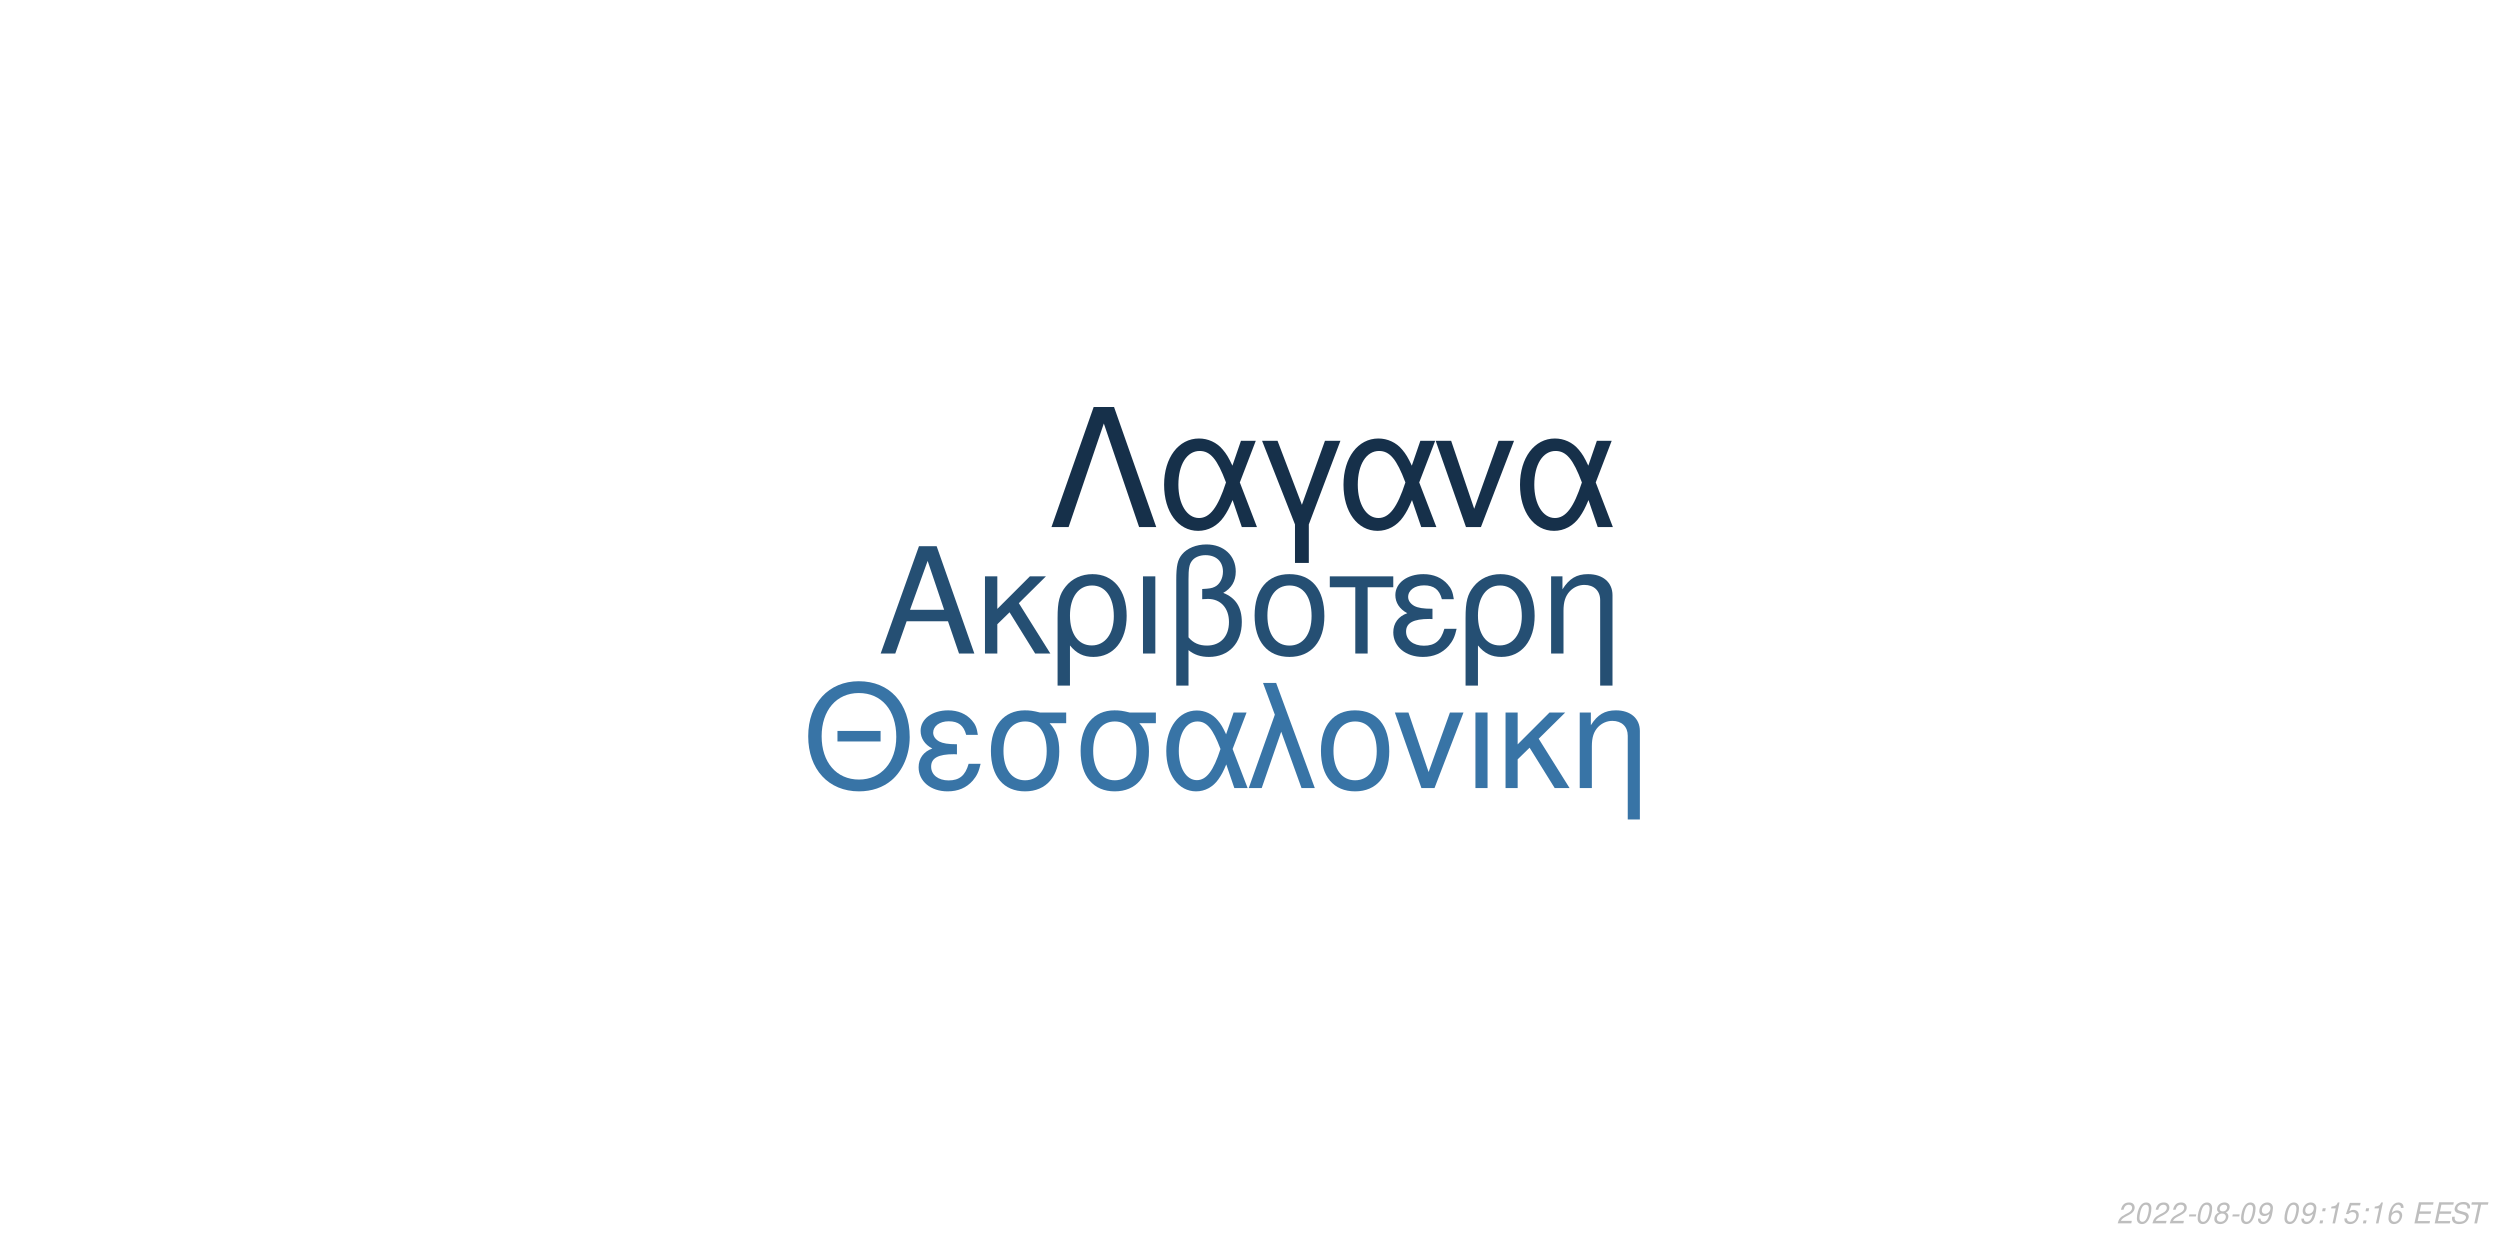
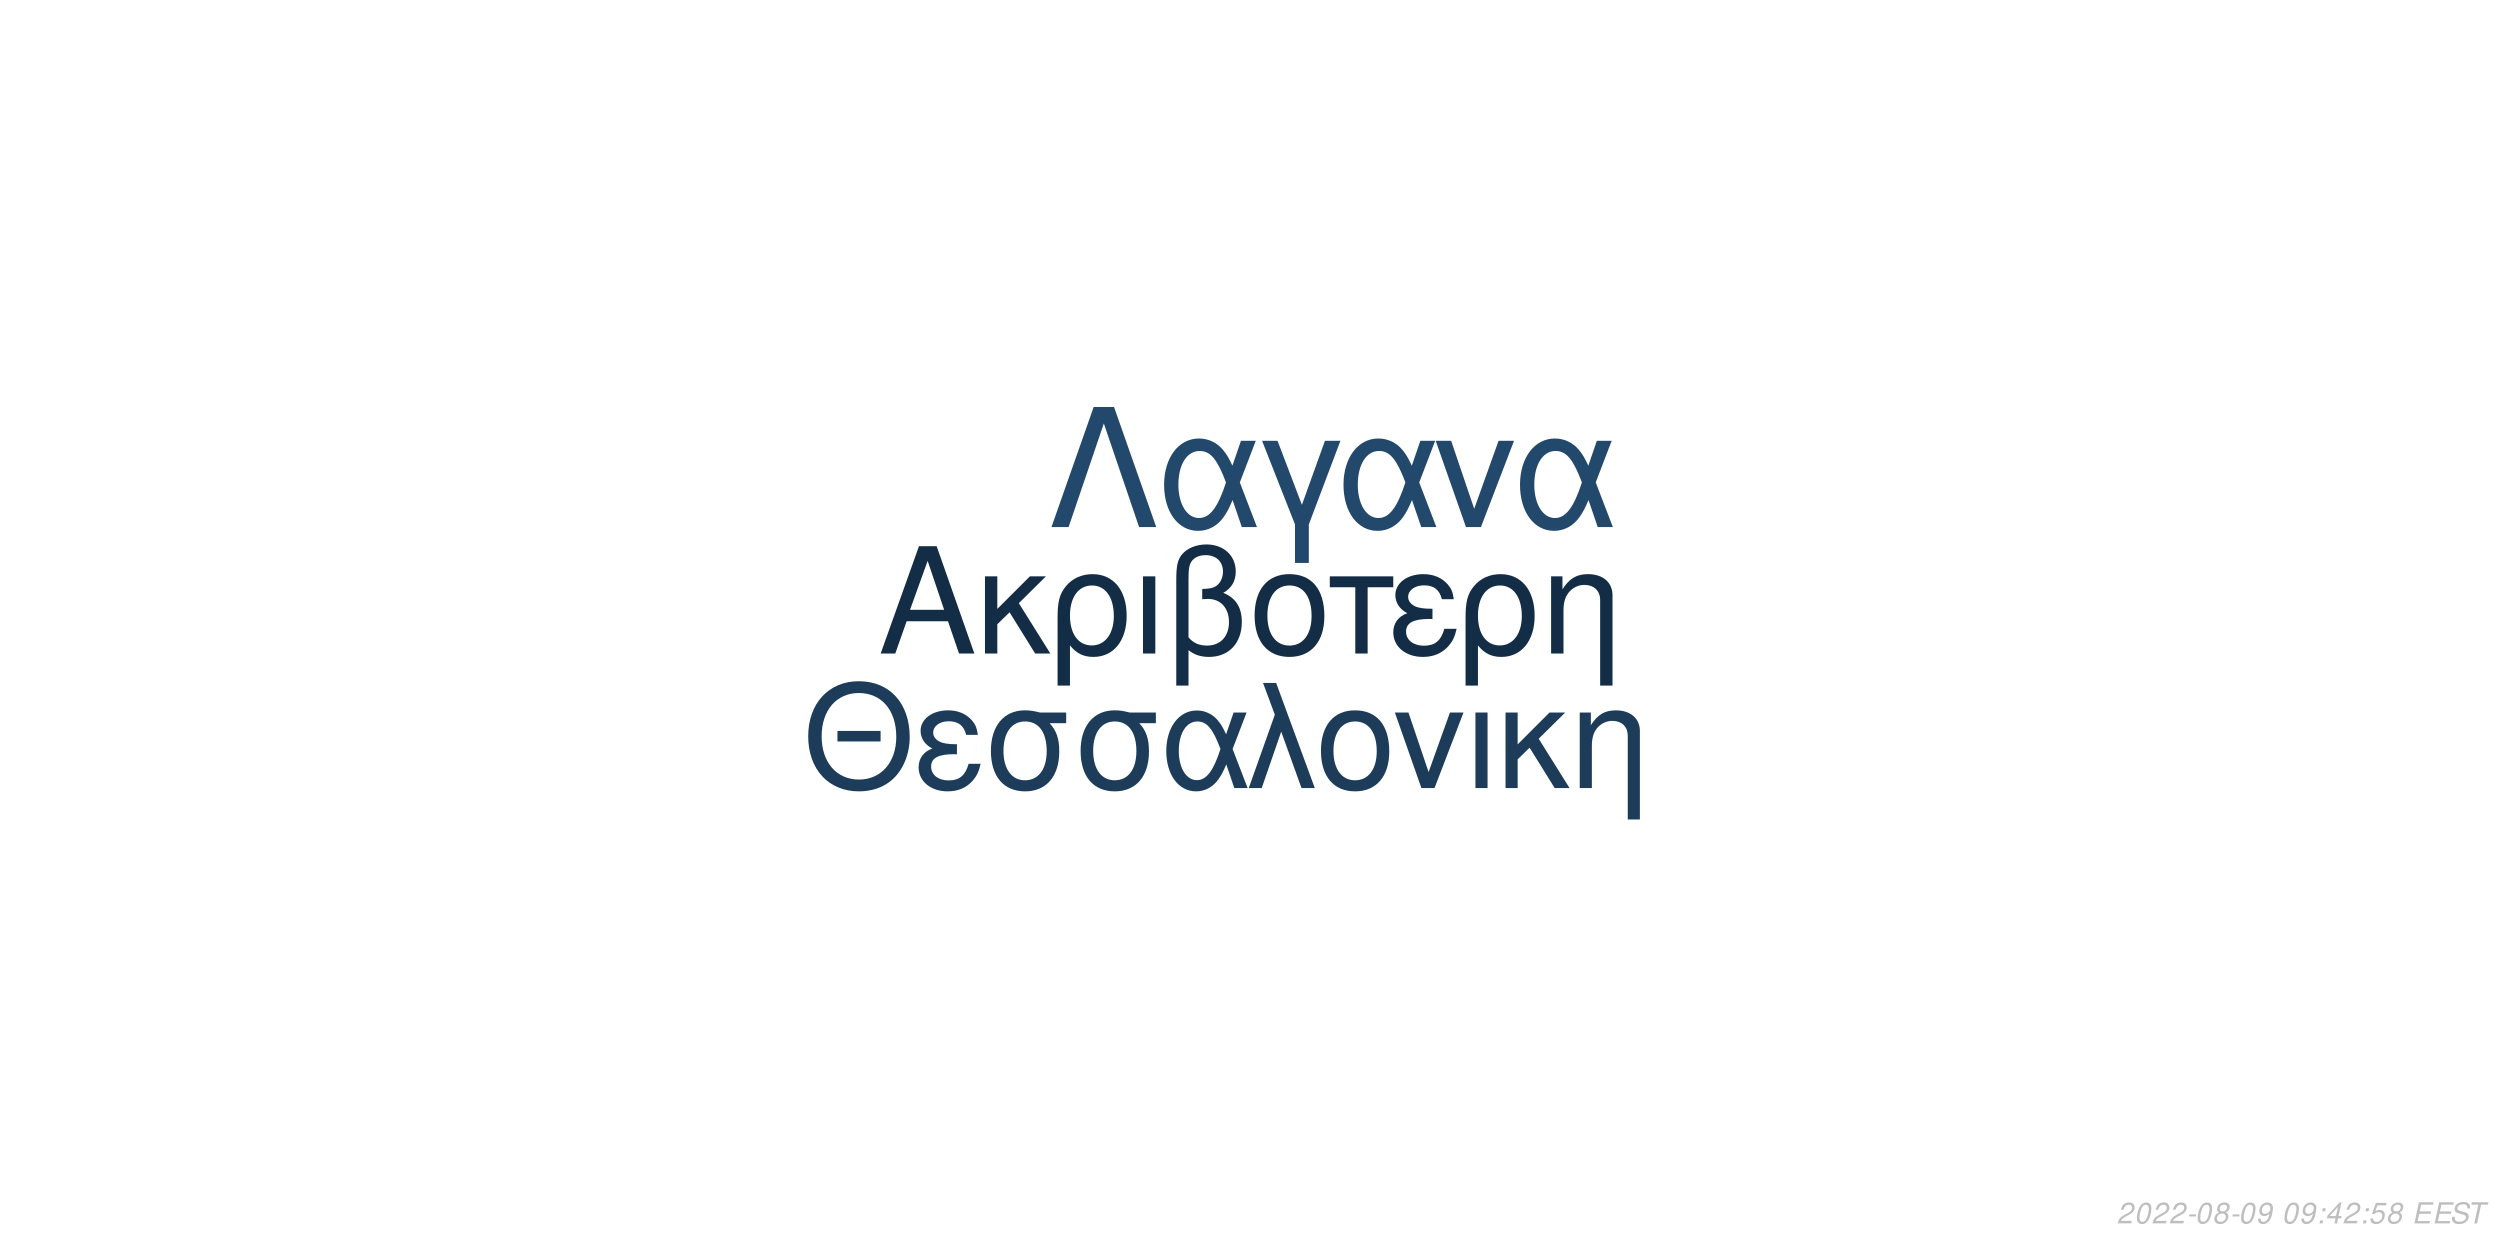
<svg xmlns="http://www.w3.org/2000/svg" xmlns:xlink="http://www.w3.org/1999/xlink" width="864pt" height="432pt" viewBox="0 0 864 432" version="1.1">
  <defs>
    <g>
      <symbol overflow="visible" id="glyph0-0">
        <path style="stroke:none;" d="" />
      </symbol>
      <symbol overflow="visible" id="glyph0-1">
        <path style="stroke:none;" d="M 24.125 -11.141 L 27.938 0 L 33.234 0 L 20.203 -37.094 L 14.094 -37.094 L 0.859 0 L 5.906 0 L 9.828 -11.141 Z M 22.797 -15.109 L 11 -15.109 L 17.094 -32.016 Z M 22.797 -15.109 " />
      </symbol>
      <symbol overflow="visible" id="glyph0-2">
        <path style="stroke:none;" d="M 7.172 -15.422 L 7.172 -26.672 L 2.906 -26.672 L 2.906 0 L 7.172 0 L 7.172 -10.125 L 11.406 -14.25 L 20.25 0 L 25.5 0 L 14.609 -17.406 L 23.969 -26.672 L 18.422 -26.672 Z M 7.172 -15.422 " />
      </symbol>
      <symbol overflow="visible" id="glyph0-3">
        <path style="stroke:none;" d="M 3 11.094 L 7.281 11.094 L 7.281 -2.797 C 9.516 -0.047 11.953 1.172 15.375 1.172 C 22.344 1.172 26.875 -4.422 26.875 -13.031 C 26.875 -21.891 22.297 -27.438 15.062 -27.438 C 11.297 -27.438 7.984 -25.906 5.797 -23.156 C 3.672 -20.516 3 -17.969 3 -12.359 Z M 14.906 -23.516 C 19.547 -23.516 22.438 -19.438 22.438 -12.922 C 22.438 -6.812 19.391 -2.797 14.812 -2.797 C 10.172 -2.797 7.281 -6.766 7.281 -13.125 C 7.281 -19.484 10.234 -23.516 14.906 -23.516 Z M 14.906 -23.516 " />
      </symbol>
      <symbol overflow="visible" id="glyph0-4">
        <path style="stroke:none;" d="M 3.516 0 L 7.781 0 L 7.781 -26.672 L 3.516 -26.672 Z M 3.516 0 " />
      </symbol>
      <symbol overflow="visible" id="glyph0-5">
        <path style="stroke:none;" d="M 4.016 11.094 L 8.25 11.094 L 8.25 -1.172 C 10.172 0.406 12.422 1.172 15.312 1.172 C 22.188 1.172 26.672 -3.609 26.672 -10.891 C 26.672 -15.984 24.578 -19.234 20.25 -20.969 C 23.109 -22.547 24.578 -25.031 24.578 -28.344 C 24.578 -33.844 20.406 -37.703 14.453 -37.703 C 10.938 -37.703 7.734 -36.391 6 -34.25 C 4.484 -32.422 4.016 -30.328 4.016 -25.391 Z M 8.25 -25.656 C 8.25 -29.359 8.5 -30.844 9.469 -32.062 C 10.375 -33.281 12.156 -34 14.094 -34 C 17.812 -34 20.156 -31.812 20.156 -28.297 C 20.156 -25.953 18.984 -23.812 17.297 -23.047 C 16.281 -22.547 15.469 -22.438 12.984 -22.297 L 12.984 -18.781 C 13.734 -18.828 14.344 -18.875 14.969 -18.875 C 19.344 -18.875 22.234 -15.719 22.234 -10.891 C 22.234 -5.906 19.281 -2.75 14.656 -2.75 C 11.953 -2.75 9.922 -3.609 8.25 -5.594 Z M 8.25 -25.656 " />
      </symbol>
      <symbol overflow="visible" id="glyph0-6">
        <path style="stroke:none;" d="M 14.094 -27.438 C 6.562 -27.438 2.094 -22.094 2.094 -13.125 C 2.094 -4.125 6.562 1.172 14.141 1.172 C 21.672 1.172 26.203 -4.172 26.203 -12.922 C 26.203 -22.188 21.828 -27.438 14.094 -27.438 Z M 14.141 -23.516 C 18.938 -23.516 21.781 -19.594 21.781 -12.984 C 21.781 -6.672 18.828 -2.75 14.141 -2.75 C 9.422 -2.75 6.516 -6.672 6.516 -13.125 C 6.516 -19.594 9.422 -23.516 14.141 -23.516 Z M 14.141 -23.516 " />
      </symbol>
      <symbol overflow="visible" id="glyph0-7">
        <path style="stroke:none;" d="M 7.891 0 L 12.156 0 L 12.156 -22.906 L 21.016 -22.906 L 21.016 -26.672 L -0.922 -26.672 L -0.922 -22.906 L 7.891 -22.906 Z M 7.891 0 " />
      </symbol>
      <symbol overflow="visible" id="glyph0-8">
        <path style="stroke:none;" d="M 14.562 -15.469 C 11.344 -15.469 9.562 -15.781 8.297 -16.438 C 6.922 -17.203 6.156 -18.328 6.156 -19.547 C 6.156 -21.891 8.453 -23.562 11.656 -23.562 C 15.062 -23.562 16.953 -22.094 17.812 -18.781 L 21.938 -18.781 C 21.578 -21.266 21.062 -22.5 19.797 -23.922 C 17.812 -26.203 14.906 -27.438 11.453 -27.438 C 5.797 -27.438 1.734 -24.375 1.734 -20.203 C 1.734 -17.609 3.156 -15.375 5.859 -13.938 C 2.797 -12.875 1.016 -10.484 1.016 -7.328 C 1.016 -2.391 5.297 1.172 11.25 1.172 C 14.969 1.172 17.906 -0.109 20.156 -2.641 C 21.578 -4.328 22.297 -5.797 22.906 -8.547 L 18.672 -8.547 C 17.5 -4.422 15.422 -2.703 11.609 -2.703 C 7.938 -2.703 5.438 -4.688 5.438 -7.578 C 5.438 -10.578 7.938 -11.953 13.484 -11.953 C 13.641 -11.953 14.094 -11.953 14.562 -11.906 Z M 14.562 -15.469 " />
      </symbol>
      <symbol overflow="visible" id="glyph0-9">
        <path style="stroke:none;" d="M 3.562 -26.672 L 3.562 0 L 7.844 0 L 7.844 -14.703 C 7.844 -17.906 8.5 -19.891 10.031 -21.531 C 11.406 -22.953 13.188 -23.719 15.062 -23.719 C 18.375 -23.719 20.516 -21.672 20.516 -18.469 L 20.516 11.094 L 24.781 11.094 L 24.781 -20.156 C 24.781 -24.578 21.469 -27.438 16.328 -27.438 C 12.359 -27.438 9.828 -25.906 7.484 -22.188 L 7.484 -26.672 Z M 3.562 -26.672 " />
      </symbol>
      <symbol overflow="visible" id="glyph1-0">
        <path style="stroke:none;" d="" />
      </symbol>
      <symbol overflow="visible" id="glyph1-1">
        <path style="stroke:none;" d="M 26.859 -19.734 L 11.953 -19.734 L 11.953 -16.094 L 26.859 -16.094 Z M 19.328 -36.922 C 8.922 -36.922 1.844 -29.25 1.844 -17.891 C 1.844 -6.484 8.875 1.141 19.391 1.141 C 23.812 1.141 27.703 -0.203 30.641 -2.688 C 34.578 -6.031 36.922 -11.656 36.922 -17.594 C 36.922 -29.297 30 -36.922 19.328 -36.922 Z M 19.328 -32.844 C 27.203 -32.844 32.281 -26.906 32.281 -17.688 C 32.281 -8.922 27.062 -2.938 19.391 -2.938 C 11.609 -2.938 6.484 -8.922 6.484 -17.891 C 6.484 -26.859 11.609 -32.844 19.328 -32.844 Z M 19.328 -32.844 " />
      </symbol>
      <symbol overflow="visible" id="glyph1-2">
        <path style="stroke:none;" d="M 14.25 -15.141 C 11.109 -15.141 9.375 -15.453 8.125 -16.094 C 6.781 -16.844 6.031 -17.938 6.031 -19.141 C 6.031 -21.422 8.266 -23.078 11.406 -23.078 C 14.75 -23.078 16.594 -21.625 17.438 -18.391 L 21.469 -18.391 C 21.125 -20.828 20.625 -22.031 19.391 -23.422 C 17.438 -25.656 14.594 -26.859 11.219 -26.859 C 5.688 -26.859 1.688 -23.875 1.688 -19.781 C 1.688 -17.234 3.094 -15.047 5.734 -13.656 C 2.734 -12.609 1 -10.266 1 -7.172 C 1 -2.344 5.188 1.141 11.016 1.141 C 14.656 1.141 17.547 -0.094 19.734 -2.594 C 21.125 -4.234 21.828 -5.688 22.422 -8.375 L 18.281 -8.375 C 17.141 -4.328 15.094 -2.641 11.359 -2.641 C 7.766 -2.641 5.328 -4.578 5.328 -7.422 C 5.328 -10.359 7.766 -11.703 13.203 -11.703 C 13.359 -11.703 13.797 -11.703 14.25 -11.656 Z M 14.25 -15.141 " />
      </symbol>
      <symbol overflow="visible" id="glyph1-3">
        <path style="stroke:none;" d="M 29 -26.109 L 19.938 -26.109 C 17.594 -26.703 16.438 -26.859 14.703 -26.859 C 7.469 -26.859 2.984 -21.469 2.984 -12.859 C 2.984 -4.031 7.375 1.141 14.797 1.141 C 22.172 1.141 26.609 -4.078 26.609 -12.656 C 26.609 -17.047 25.656 -19.828 23.266 -22.422 L 29 -22.422 Z M 14.797 -23.016 C 19.531 -23.016 22.266 -19.234 22.266 -12.75 C 22.266 -6.531 19.438 -2.688 14.797 -2.688 C 10.172 -2.688 7.328 -6.531 7.328 -12.859 C 7.328 -19.188 10.172 -23.016 14.797 -23.016 Z M 14.797 -23.016 " />
      </symbol>
      <symbol overflow="visible" id="glyph1-4">
        <path style="stroke:none;" d="M 29.344 -26.109 L 24.859 -26.109 L 22.266 -18.578 C 21.125 -21.031 20.484 -22.125 19.328 -23.469 C 17.547 -25.609 14.906 -26.812 12.156 -26.812 C 5.984 -26.812 1.594 -20.984 1.594 -12.812 C 1.594 -4.578 5.828 1.141 11.906 1.141 C 14.953 1.141 17.734 -0.344 19.625 -3.047 C 20.672 -4.531 21.281 -5.688 22.328 -8.172 L 25.109 0 L 29.703 0 L 24.516 -13.5 Z M 20.328 -13.5 C 17.891 -5.922 15.453 -2.734 12.156 -2.734 C 8.516 -2.734 5.922 -6.922 5.922 -12.812 C 5.922 -18.938 8.516 -23.016 12.359 -23.016 C 15.594 -23.016 17.688 -20.531 20.328 -13.5 Z M 20.328 -13.5 " />
      </symbol>
      <symbol overflow="visible" id="glyph1-5">
        <path style="stroke:none;" d="M 1.094 0 L 5.578 0 L 12.312 -19.484 L 19.328 0 L 23.922 0 L 10.562 -36.328 L 6.031 -36.328 L 10.109 -25.359 Z M 1.094 0 " />
      </symbol>
      <symbol overflow="visible" id="glyph1-6">
        <path style="stroke:none;" d="M 13.797 -26.859 C 6.422 -26.859 2.047 -21.625 2.047 -12.859 C 2.047 -4.031 6.422 1.141 13.859 1.141 C 21.234 1.141 25.656 -4.078 25.656 -12.656 C 25.656 -21.719 21.375 -26.859 13.797 -26.859 Z M 13.859 -23.016 C 18.531 -23.016 21.328 -19.188 21.328 -12.703 C 21.328 -6.531 18.438 -2.688 13.859 -2.688 C 9.219 -2.688 6.375 -6.531 6.375 -12.859 C 6.375 -19.188 9.219 -23.016 13.859 -23.016 Z M 13.859 -23.016 " />
      </symbol>
      <symbol overflow="visible" id="glyph1-7">
        <path style="stroke:none;" d="M 14.297 0 L 24.312 -26.109 L 19.625 -26.109 L 12.25 -5.531 L 5.281 -26.109 L 0.594 -26.109 L 9.766 0 Z M 14.297 0 " />
      </symbol>
      <symbol overflow="visible" id="glyph1-8">
        <path style="stroke:none;" d="M 3.438 0 L 7.625 0 L 7.625 -26.109 L 3.438 -26.109 Z M 3.438 0 " />
      </symbol>
      <symbol overflow="visible" id="glyph1-9">
        <path style="stroke:none;" d="M 7.031 -15.094 L 7.031 -26.109 L 2.844 -26.109 L 2.844 0 L 7.031 0 L 7.031 -9.922 L 11.156 -13.953 L 19.828 0 L 24.969 0 L 14.297 -17.047 L 23.469 -26.109 L 18.031 -26.109 Z M 7.031 -15.094 " />
      </symbol>
      <symbol overflow="visible" id="glyph1-10">
        <path style="stroke:none;" d="M 3.484 -26.109 L 3.484 0 L 7.672 0 L 7.672 -14.406 C 7.672 -17.547 8.328 -19.484 9.812 -21.078 C 11.156 -22.469 12.906 -23.219 14.75 -23.219 C 17.984 -23.219 20.078 -21.234 20.078 -18.094 L 20.078 10.859 L 24.266 10.859 L 24.266 -19.734 C 24.266 -24.062 21.031 -26.859 16 -26.859 C 12.109 -26.859 9.609 -25.359 7.328 -21.719 L 7.328 -26.109 Z M 3.484 -26.109 " />
      </symbol>
      <symbol overflow="visible" id="glyph2-0">
        <path style="stroke:none;" d="" />
      </symbol>
      <symbol overflow="visible" id="glyph2-1">
        <path style="stroke:none;" d="M 22.531 -41.484 L 15.484 -41.484 L 0.906 0 L 6.828 0 L 19 -35.797 L 31.188 0 L 37.109 0 Z M 22.531 -41.484 " />
      </symbol>
      <symbol overflow="visible" id="glyph2-2">
        <path style="stroke:none;" d="M 33.516 -29.812 L 28.391 -29.812 L 25.438 -21.219 C 24.125 -24.016 23.391 -25.266 22.078 -26.797 C 20.031 -29.25 17.016 -30.609 13.891 -30.609 C 6.828 -30.609 1.828 -23.953 1.828 -14.625 C 1.828 -5.234 6.656 1.312 13.594 1.312 C 17.078 1.312 20.266 -0.391 22.422 -3.469 C 23.609 -5.172 24.297 -6.484 25.5 -9.328 L 28.688 0 L 33.922 0 L 28 -15.422 Z M 23.219 -15.422 C 20.422 -6.766 17.641 -3.125 13.891 -3.125 C 9.734 -3.125 6.766 -7.906 6.766 -14.625 C 6.766 -21.625 9.734 -26.297 14.109 -26.297 C 17.812 -26.297 20.203 -23.453 23.219 -15.422 Z M 23.219 -15.422 " />
      </symbol>
      <symbol overflow="visible" id="glyph2-3">
        <path style="stroke:none;" d="M 12.062 12.406 L 16.844 12.406 L 16.844 -0.906 L 27.766 -29.812 L 22.422 -29.812 L 14.453 -7.688 L 6.031 -29.812 L 0.688 -29.812 L 12.062 -0.906 Z M 12.062 12.406 " />
      </symbol>
      <symbol overflow="visible" id="glyph2-4">
        <path style="stroke:none;" d="M 16.328 0 L 27.766 -29.812 L 22.422 -29.812 L 14 -6.312 L 6.031 -29.812 L 0.688 -29.812 L 11.156 0 Z M 16.328 0 " />
      </symbol>
      <symbol overflow="visible" id="glyph3-0">
        <path style="stroke:none;" d="" />
      </symbol>
      <symbol overflow="visible" id="glyph3-1">
        <path style="stroke:none;" d="M 5.234 -0.875 L 1.469 -0.875 C 1.641 -1.375 2.203 -1.891 3.109 -2.344 L 4.234 -2.938 C 5.562 -3.625 6.219 -4.469 6.219 -5.484 C 6.219 -5.938 6.062 -6.359 5.797 -6.656 C 5.469 -7.047 4.984 -7.234 4.312 -7.234 C 2.766 -7.234 1.891 -6.453 1.484 -4.734 L 2.375 -4.734 C 2.484 -5.188 2.609 -5.484 2.797 -5.75 C 3.094 -6.203 3.609 -6.453 4.188 -6.453 C 4.891 -6.453 5.344 -6.031 5.344 -5.375 C 5.344 -4.703 4.859 -4.094 4.016 -3.656 L 2.984 -3.125 C 1.234 -2.188 0.797 -1.656 0.344 -0.016 L 5.047 -0.016 Z M 5.234 -0.875 " />
      </symbol>
      <symbol overflow="visible" id="glyph3-2">
        <path style="stroke:none;" d="M 4.203 -7.234 C 3.375 -7.234 2.688 -6.812 2.125 -5.984 C 1.484 -5.047 0.984 -3.188 0.984 -1.734 C 0.984 -1.109 1.172 -0.562 1.484 -0.266 C 1.797 0.047 2.281 0.234 2.766 0.234 C 3.625 0.234 4.281 -0.156 4.859 -1.016 C 5.516 -1.953 6 -3.797 6 -5.266 C 6 -6.5 5.328 -7.234 4.203 -7.234 Z M 4.094 -6.453 C 4.734 -6.453 5.125 -5.984 5.125 -5.156 C 5.125 -4.203 4.781 -2.625 4.406 -1.812 C 3.984 -0.938 3.516 -0.547 2.875 -0.547 C 2.25 -0.547 1.875 -1.031 1.875 -1.828 C 1.875 -2.797 2.203 -4.344 2.594 -5.203 C 2.984 -6.047 3.453 -6.453 4.094 -6.453 Z M 4.094 -6.453 " />
      </symbol>
      <symbol overflow="visible" id="glyph3-3">
        <path style="stroke:none;" d="M 3.516 -3.125 L 1.125 -3.125 L 0.969 -2.406 L 3.359 -2.406 Z M 3.516 -3.125 " />
      </symbol>
      <symbol overflow="visible" id="glyph3-4">
        <path style="stroke:none;" d="M 4.766 -3.797 C 5.078 -3.969 5.234 -4.078 5.438 -4.234 C 5.812 -4.594 6.062 -5.172 6.062 -5.734 C 6.062 -6.625 5.344 -7.234 4.266 -7.234 C 2.812 -7.234 1.703 -6.219 1.703 -4.875 C 1.703 -4.406 1.875 -4.125 2.359 -3.812 C 1.297 -3.312 0.75 -2.516 0.75 -1.469 C 0.75 -0.438 1.547 0.234 2.812 0.234 C 3.656 0.234 4.359 -0.094 4.938 -0.734 C 5.359 -1.234 5.609 -1.859 5.609 -2.438 C 5.609 -3.047 5.312 -3.516 4.766 -3.797 Z M 4.109 -6.453 C 4.797 -6.453 5.188 -6.125 5.188 -5.578 C 5.188 -5.266 5.062 -4.922 4.859 -4.672 C 4.562 -4.312 4.188 -4.156 3.656 -4.156 C 2.984 -4.156 2.594 -4.453 2.594 -4.984 C 2.594 -5.859 3.203 -6.453 4.109 -6.453 Z M 3.453 -3.406 C 4.234 -3.406 4.734 -2.984 4.734 -2.312 C 4.734 -1.312 3.922 -0.547 2.875 -0.547 C 2.125 -0.547 1.625 -0.969 1.625 -1.625 C 1.625 -2.609 2.438 -3.406 3.453 -3.406 Z M 3.453 -3.406 " />
      </symbol>
      <symbol overflow="visible" id="glyph3-5">
        <path style="stroke:none;" d="M 0.844 -1.656 C 0.844 -1.547 0.844 -1.438 0.844 -1.375 C 0.844 -0.406 1.531 0.234 2.578 0.234 C 3.203 0.234 3.766 0.016 4.297 -0.438 C 4.938 -1 5.312 -1.656 5.594 -2.719 C 5.844 -3.672 6.016 -4.766 6.016 -5.375 C 6.016 -5.844 5.844 -6.328 5.547 -6.656 C 5.203 -7.031 4.703 -7.234 4.062 -7.234 C 2.516 -7.234 1.297 -5.938 1.297 -4.266 C 1.297 -3.203 1.984 -2.547 3.047 -2.547 C 3.484 -2.547 3.953 -2.672 4.281 -2.891 C 4.406 -2.984 4.547 -3.078 4.828 -3.344 C 4.438 -1.484 3.703 -0.547 2.703 -0.547 C 2.109 -0.547 1.719 -0.938 1.719 -1.547 L 1.719 -1.656 Z M 3.953 -6.453 C 4.625 -6.453 5.141 -5.953 5.141 -5.281 C 5.141 -4.188 4.312 -3.312 3.297 -3.312 C 2.594 -3.312 2.172 -3.734 2.172 -4.453 C 2.172 -5.562 2.984 -6.453 3.953 -6.453 Z M 3.953 -6.453 " />
      </symbol>
      <symbol overflow="visible" id="glyph3-6">
        <path style="stroke:none;" d="" />
      </symbol>
      <symbol overflow="visible" id="glyph3-7">
        <path style="stroke:none;" d="M 2.359 -1.031 L 1.312 -1.031 L 1.094 0 L 2.141 0 Z M 3.266 -5.234 L 2.219 -5.234 L 2 -4.203 L 3.047 -4.203 Z M 3.266 -5.234 " />
      </symbol>
      <symbol overflow="visible" id="glyph3-8">
-         <path style="stroke:none;" d="M 3.703 -5.188 L 2.594 0 L 3.469 0 L 5.016 -7.234 L 4.438 -7.234 C 3.906 -6.156 3.688 -6.016 2.234 -5.812 L 2.109 -5.188 Z M 3.703 -5.188 " />
+         <path style="stroke:none;" d="M 3.625 -1.75 L 3.266 0 L 4.141 0 L 4.516 -1.75 L 5.562 -1.75 L 5.734 -2.531 L 4.688 -2.531 L 5.688 -7.234 L 5.016 -7.234 L 0.844 -2.672 L 0.641 -1.75 Z M 3.797 -2.531 L 1.594 -2.531 L 4.469 -5.703 Z M 3.797 -2.531 " />
      </symbol>
      <symbol overflow="visible" id="glyph3-9">
        <path style="stroke:none;" d="M 6.297 -7.094 L 2.594 -7.094 L 1.234 -3.234 L 2.047 -3.234 C 2.656 -3.766 2.938 -3.906 3.531 -3.906 C 4.328 -3.906 4.797 -3.453 4.797 -2.688 C 4.797 -1.438 3.969 -0.547 2.828 -0.547 C 2.031 -0.547 1.609 -0.938 1.578 -1.734 L 0.703 -1.734 L 0.703 -1.516 C 0.703 -0.938 0.844 -0.547 1.188 -0.266 C 1.562 0.062 2.078 0.234 2.703 0.234 C 3.656 0.234 4.391 -0.156 4.984 -0.922 C 5.422 -1.5 5.672 -2.234 5.672 -2.953 C 5.672 -4 4.938 -4.672 3.812 -4.672 C 3.328 -4.672 2.906 -4.547 2.406 -4.234 L 3.109 -6.219 L 6.109 -6.219 Z M 6.297 -7.094 " />
      </symbol>
      <symbol overflow="visible" id="glyph3-10">
-         <path style="stroke:none;" d="M 6.125 -5.344 L 6.141 -5.625 C 6.141 -6.609 5.453 -7.234 4.391 -7.234 C 3.438 -7.234 2.641 -6.719 2.016 -5.703 C 1.422 -4.781 0.938 -2.953 0.938 -1.688 C 0.938 -0.516 1.688 0.234 2.859 0.234 C 3.703 0.234 4.438 -0.156 5 -0.875 C 5.406 -1.422 5.672 -2.156 5.672 -2.766 C 5.672 -3.812 4.969 -4.5 3.906 -4.5 C 3.234 -4.5 2.672 -4.234 2.094 -3.625 C 2.406 -5.375 3.234 -6.453 4.25 -6.453 C 4.703 -6.453 5.062 -6.234 5.172 -5.844 C 5.203 -5.719 5.234 -5.578 5.25 -5.344 Z M 3.656 -3.734 C 4.344 -3.734 4.797 -3.281 4.797 -2.625 C 4.797 -1.469 3.984 -0.547 2.984 -0.547 C 2.297 -0.547 1.812 -1.047 1.812 -1.766 C 1.812 -2.859 2.625 -3.734 3.656 -3.734 Z M 3.656 -3.734 " />
+         <path style="stroke:none;" d="M 2.547 -3.312 L 6.5 -3.312 L 6.688 -4.141 L 2.719 -4.141 L 3.219 -6.469 L 7.344 -6.469 L 7.516 -7.297 L 2.453 -7.297 L 0.906 0 L 6.125 0 L 6.297 -0.812 L 2.016 -0.812 Z M 2.547 -3.312 " />
      </symbol>
      <symbol overflow="visible" id="glyph3-11">
-         <path style="stroke:none;" d="M 2.547 -3.312 L 6.5 -3.312 L 6.688 -4.141 L 2.719 -4.141 L 3.219 -6.469 L 7.344 -6.469 L 7.516 -7.297 L 2.453 -7.297 L 0.906 0 L 6.125 0 L 6.297 -0.812 L 2.016 -0.812 Z M 2.547 -3.312 " />
+         <path style="stroke:none;" d="M 7.062 -5.156 C 7.125 -5.438 7.141 -5.562 7.141 -5.703 C 7.141 -6.156 6.938 -6.594 6.594 -6.891 C 6.188 -7.25 5.656 -7.406 4.875 -7.406 C 3.844 -7.406 3.047 -7.125 2.5 -6.562 C 2.094 -6.141 1.781 -5.438 1.781 -4.922 C 1.781 -4.297 2.219 -3.766 2.891 -3.562 L 4.594 -3.094 C 5.406 -2.859 5.734 -2.578 5.734 -2.094 C 5.734 -1.781 5.547 -1.406 5.266 -1.141 C 4.844 -0.766 4.266 -0.578 3.453 -0.578 C 2.328 -0.578 1.812 -0.984 1.812 -1.906 C 1.812 -2.047 1.812 -2.125 1.844 -2.312 L 0.984 -2.312 C 0.906 -2.062 0.891 -1.906 0.891 -1.688 C 0.891 -0.484 1.797 0.234 3.297 0.234 C 4.359 0.234 5.234 -0.062 5.812 -0.609 C 6.344 -1.078 6.688 -1.797 6.688 -2.375 C 6.688 -2.641 6.609 -2.906 6.453 -3.156 C 6.234 -3.5 5.938 -3.703 5.469 -3.828 L 3.75 -4.312 C 2.984 -4.547 2.734 -4.734 2.734 -5.188 C 2.734 -5.547 2.875 -5.844 3.188 -6.109 C 3.547 -6.438 4.031 -6.594 4.703 -6.594 C 5.266 -6.594 5.688 -6.484 5.906 -6.297 C 6.094 -6.125 6.219 -5.797 6.219 -5.516 C 6.219 -5.422 6.203 -5.344 6.188 -5.156 Z M 7.062 -5.156 " />
      </symbol>
      <symbol overflow="visible" id="glyph3-12">
-         <path style="stroke:none;" d="M 7.062 -5.156 C 7.125 -5.438 7.141 -5.562 7.141 -5.703 C 7.141 -6.156 6.938 -6.594 6.594 -6.891 C 6.188 -7.25 5.656 -7.406 4.875 -7.406 C 3.844 -7.406 3.047 -7.125 2.5 -6.562 C 2.094 -6.141 1.781 -5.438 1.781 -4.922 C 1.781 -4.297 2.219 -3.766 2.891 -3.562 L 4.594 -3.094 C 5.406 -2.859 5.734 -2.578 5.734 -2.094 C 5.734 -1.781 5.547 -1.406 5.266 -1.141 C 4.844 -0.766 4.266 -0.578 3.453 -0.578 C 2.328 -0.578 1.812 -0.984 1.812 -1.906 C 1.812 -2.047 1.812 -2.125 1.844 -2.312 L 0.984 -2.312 C 0.906 -2.062 0.891 -1.906 0.891 -1.688 C 0.891 -0.484 1.797 0.234 3.297 0.234 C 4.359 0.234 5.234 -0.062 5.812 -0.609 C 6.344 -1.078 6.688 -1.797 6.688 -2.375 C 6.688 -2.641 6.609 -2.906 6.453 -3.156 C 6.234 -3.5 5.938 -3.703 5.469 -3.828 L 3.75 -4.312 C 2.984 -4.547 2.734 -4.734 2.734 -5.188 C 2.734 -5.547 2.875 -5.844 3.188 -6.109 C 3.547 -6.438 4.031 -6.594 4.703 -6.594 C 5.266 -6.594 5.688 -6.484 5.906 -6.297 C 6.094 -6.125 6.219 -5.797 6.219 -5.516 C 6.219 -5.422 6.203 -5.344 6.188 -5.156 Z M 7.062 -5.156 " />
-       </symbol>
-       <symbol overflow="visible" id="glyph3-13">
        <path style="stroke:none;" d="M 4.938 -6.469 L 7.312 -6.469 L 7.484 -7.297 L 1.75 -7.297 L 1.578 -6.469 L 3.984 -6.469 L 2.609 0 L 3.547 0 Z M 4.938 -6.469 " />
      </symbol>
    </g>
  </defs>
  <g id="surface1">
    <rect x="0" y="0" width="864" height="432" style="fill:rgb(100%,100%,100%);fill-opacity:1;stroke:none;" />
-     <g style="fill:rgb(14.51%,30.98%,45.098%);fill-opacity:1;">
+     <g style="fill:rgb(7.843%,17.647%,27.451%);fill-opacity:1;">
      <use xlink:href="#glyph0-1" x="303.5" y="225.861" />
      <use xlink:href="#glyph0-2" x="337.5" y="225.861" />
      <use xlink:href="#glyph0-3" x="362.5" y="225.861" />
      <use xlink:href="#glyph0-4" x="391.5" y="225.861" />
      <use xlink:href="#glyph0-5" x="402.5" y="225.861" />
      <use xlink:href="#glyph0-6" x="431.5" y="225.861" />
      <use xlink:href="#glyph0-7" x="460.5" y="225.861" />
      <use xlink:href="#glyph0-8" x="480.5" y="225.861" />
      <use xlink:href="#glyph0-3" x="503.5" y="225.861" />
      <use xlink:href="#glyph0-9" x="532.5" y="225.861" />
    </g>
-     <g style="fill:rgb(21.961%,45.49%,65.098%);fill-opacity:1;">
+     <g style="fill:rgb(10.98%,23.529%,35.294%);fill-opacity:1;">
      <use xlink:href="#glyph1-1" x="277.473" y="272.354" />
      <use xlink:href="#glyph1-2" x="316.473" y="272.354" />
      <use xlink:href="#glyph1-3" x="339.473" y="272.354" />
      <use xlink:href="#glyph1-3" x="370.473" y="272.354" />
      <use xlink:href="#glyph1-4" x="401.473" y="272.354" />
      <use xlink:href="#glyph1-5" x="430.473" y="272.354" />
      <use xlink:href="#glyph1-6" x="454.473" y="272.354" />
      <use xlink:href="#glyph1-7" x="481.473" y="272.354" />
      <use xlink:href="#glyph1-8" x="506.473" y="272.354" />
      <use xlink:href="#glyph1-9" x="517.473" y="272.354" />
      <use xlink:href="#glyph1-10" x="542.473" y="272.354" />
    </g>
-     <g style="fill:rgb(8.627%,18.824%,29.02%);fill-opacity:1;">
+     <g style="fill:rgb(13.333%,28.627%,41.961%);fill-opacity:1;">
      <use xlink:href="#glyph2-1" x="362.484" y="182.152" />
      <use xlink:href="#glyph2-2" x="400.484" y="182.152" />
      <use xlink:href="#glyph2-3" x="435.484" y="182.152" />
      <use xlink:href="#glyph2-2" x="462.484" y="182.152" />
      <use xlink:href="#glyph2-4" x="495.484" y="182.152" />
      <use xlink:href="#glyph2-2" x="523.484" y="182.152" />
    </g>
    <g style="fill:rgb(74.51%,74.51%,74.51%);fill-opacity:1;">
      <use xlink:href="#glyph3-1" x="731.52" y="422.81" />
      <use xlink:href="#glyph3-2" x="737.52" y="422.81" />
      <use xlink:href="#glyph3-1" x="743.52" y="422.81" />
      <use xlink:href="#glyph3-1" x="749.52" y="422.81" />
      <use xlink:href="#glyph3-3" x="755.52" y="422.81" />
      <use xlink:href="#glyph3-2" x="758.52" y="422.81" />
      <use xlink:href="#glyph3-4" x="764.52" y="422.81" />
      <use xlink:href="#glyph3-3" x="770.52" y="422.81" />
      <use xlink:href="#glyph3-2" x="773.52" y="422.81" />
      <use xlink:href="#glyph3-5" x="779.52" y="422.81" />
      <use xlink:href="#glyph3-6" x="785.52" y="422.81" />
      <use xlink:href="#glyph3-2" x="788.52" y="422.81" />
      <use xlink:href="#glyph3-5" x="794.52" y="422.81" />
      <use xlink:href="#glyph3-7" x="800.52" y="422.81" />
      <use xlink:href="#glyph3-8" x="803.52" y="422.81" />
-       <use xlink:href="#glyph3-9" x="809.52" y="422.81" />
+       <use xlink:href="#glyph3-1" x="809.52" y="422.81" />
      <use xlink:href="#glyph3-7" x="815.52" y="422.81" />
-       <use xlink:href="#glyph3-8" x="818.52" y="422.81" />
-       <use xlink:href="#glyph3-10" x="824.52" y="422.81" />
+       <use xlink:href="#glyph3-9" x="818.52" y="422.81" />
+       <use xlink:href="#glyph3-4" x="824.52" y="422.81" />
      <use xlink:href="#glyph3-6" x="830.52" y="422.81" />
-       <use xlink:href="#glyph3-11" x="833.52" y="422.81" />
-       <use xlink:href="#glyph3-11" x="840.52" y="422.81" />
-       <use xlink:href="#glyph3-12" x="846.52" y="422.81" />
-       <use xlink:href="#glyph3-13" x="852.52" y="422.81" />
+       <use xlink:href="#glyph3-10" x="833.52" y="422.81" />
+       <use xlink:href="#glyph3-10" x="840.52" y="422.81" />
+       <use xlink:href="#glyph3-11" x="846.52" y="422.81" />
+       <use xlink:href="#glyph3-12" x="852.52" y="422.81" />
    </g>
  </g>
</svg>
